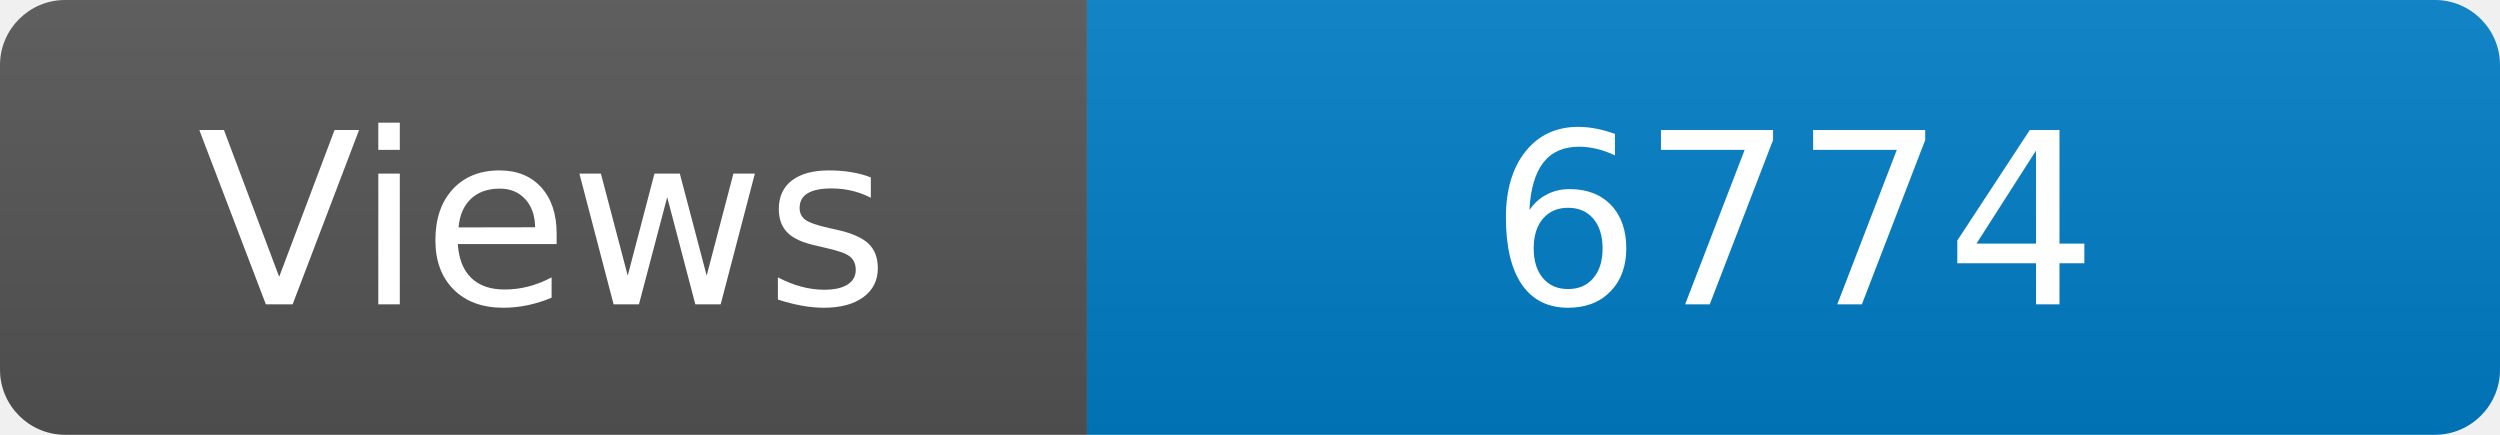
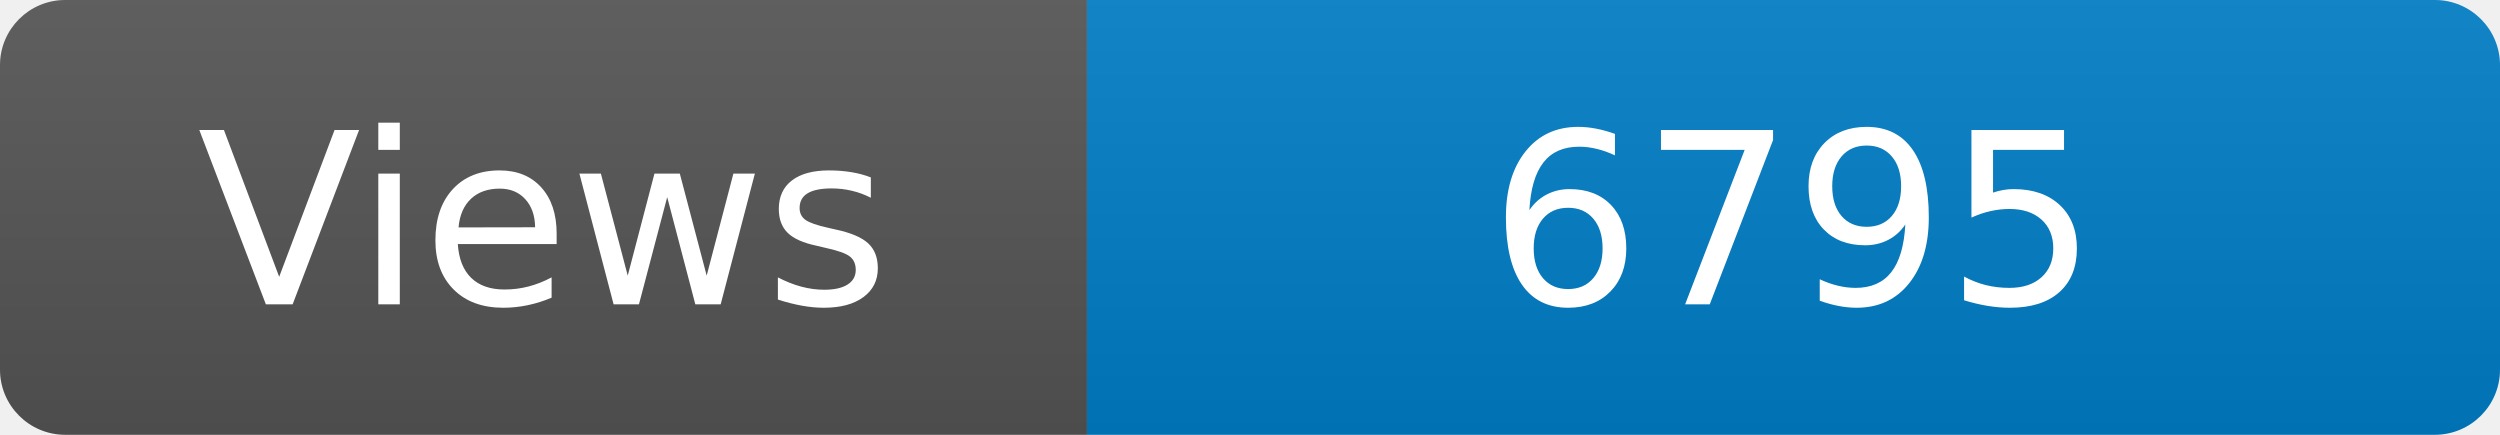
<svg xmlns="http://www.w3.org/2000/svg" width="115" height="20" role="img" aria-label="Maintained?: yes">
  <linearGradient id="s" x2="0" y2="100%">
    <stop offset="0" stop-color="#bbb" stop-opacity=".1" />
    <stop offset="1" stop-opacity=".1" />
  </linearGradient>
  <clipPath id="r">
    <rect width="115" height="20" rx="3" fill="#fff" />
  </clipPath>
  <g clip-path="url(#r)">
    <rect width="50" height="20" fill="#555" />
    <rect x="50" width="160" height="20" fill="#007ec6" />
    <rect width="115" height="20" fill="url(#s)" />
  </g>
  <g fill="#fff" text-anchor="middle" font-family="Verdana,Geneva,DejaVu Sans,sans-serif" font-size="110">
    <text x="250" y="140" transform="scale(.1)" fill="#fff">Views</text>
-     <text x="825" y="140" transform="scale(.1)" fill="#fff">6774</text>
+     <text x="825" y="140" transform="scale(.1)" fill="#fff">6795</text>
  </g>
</svg>
